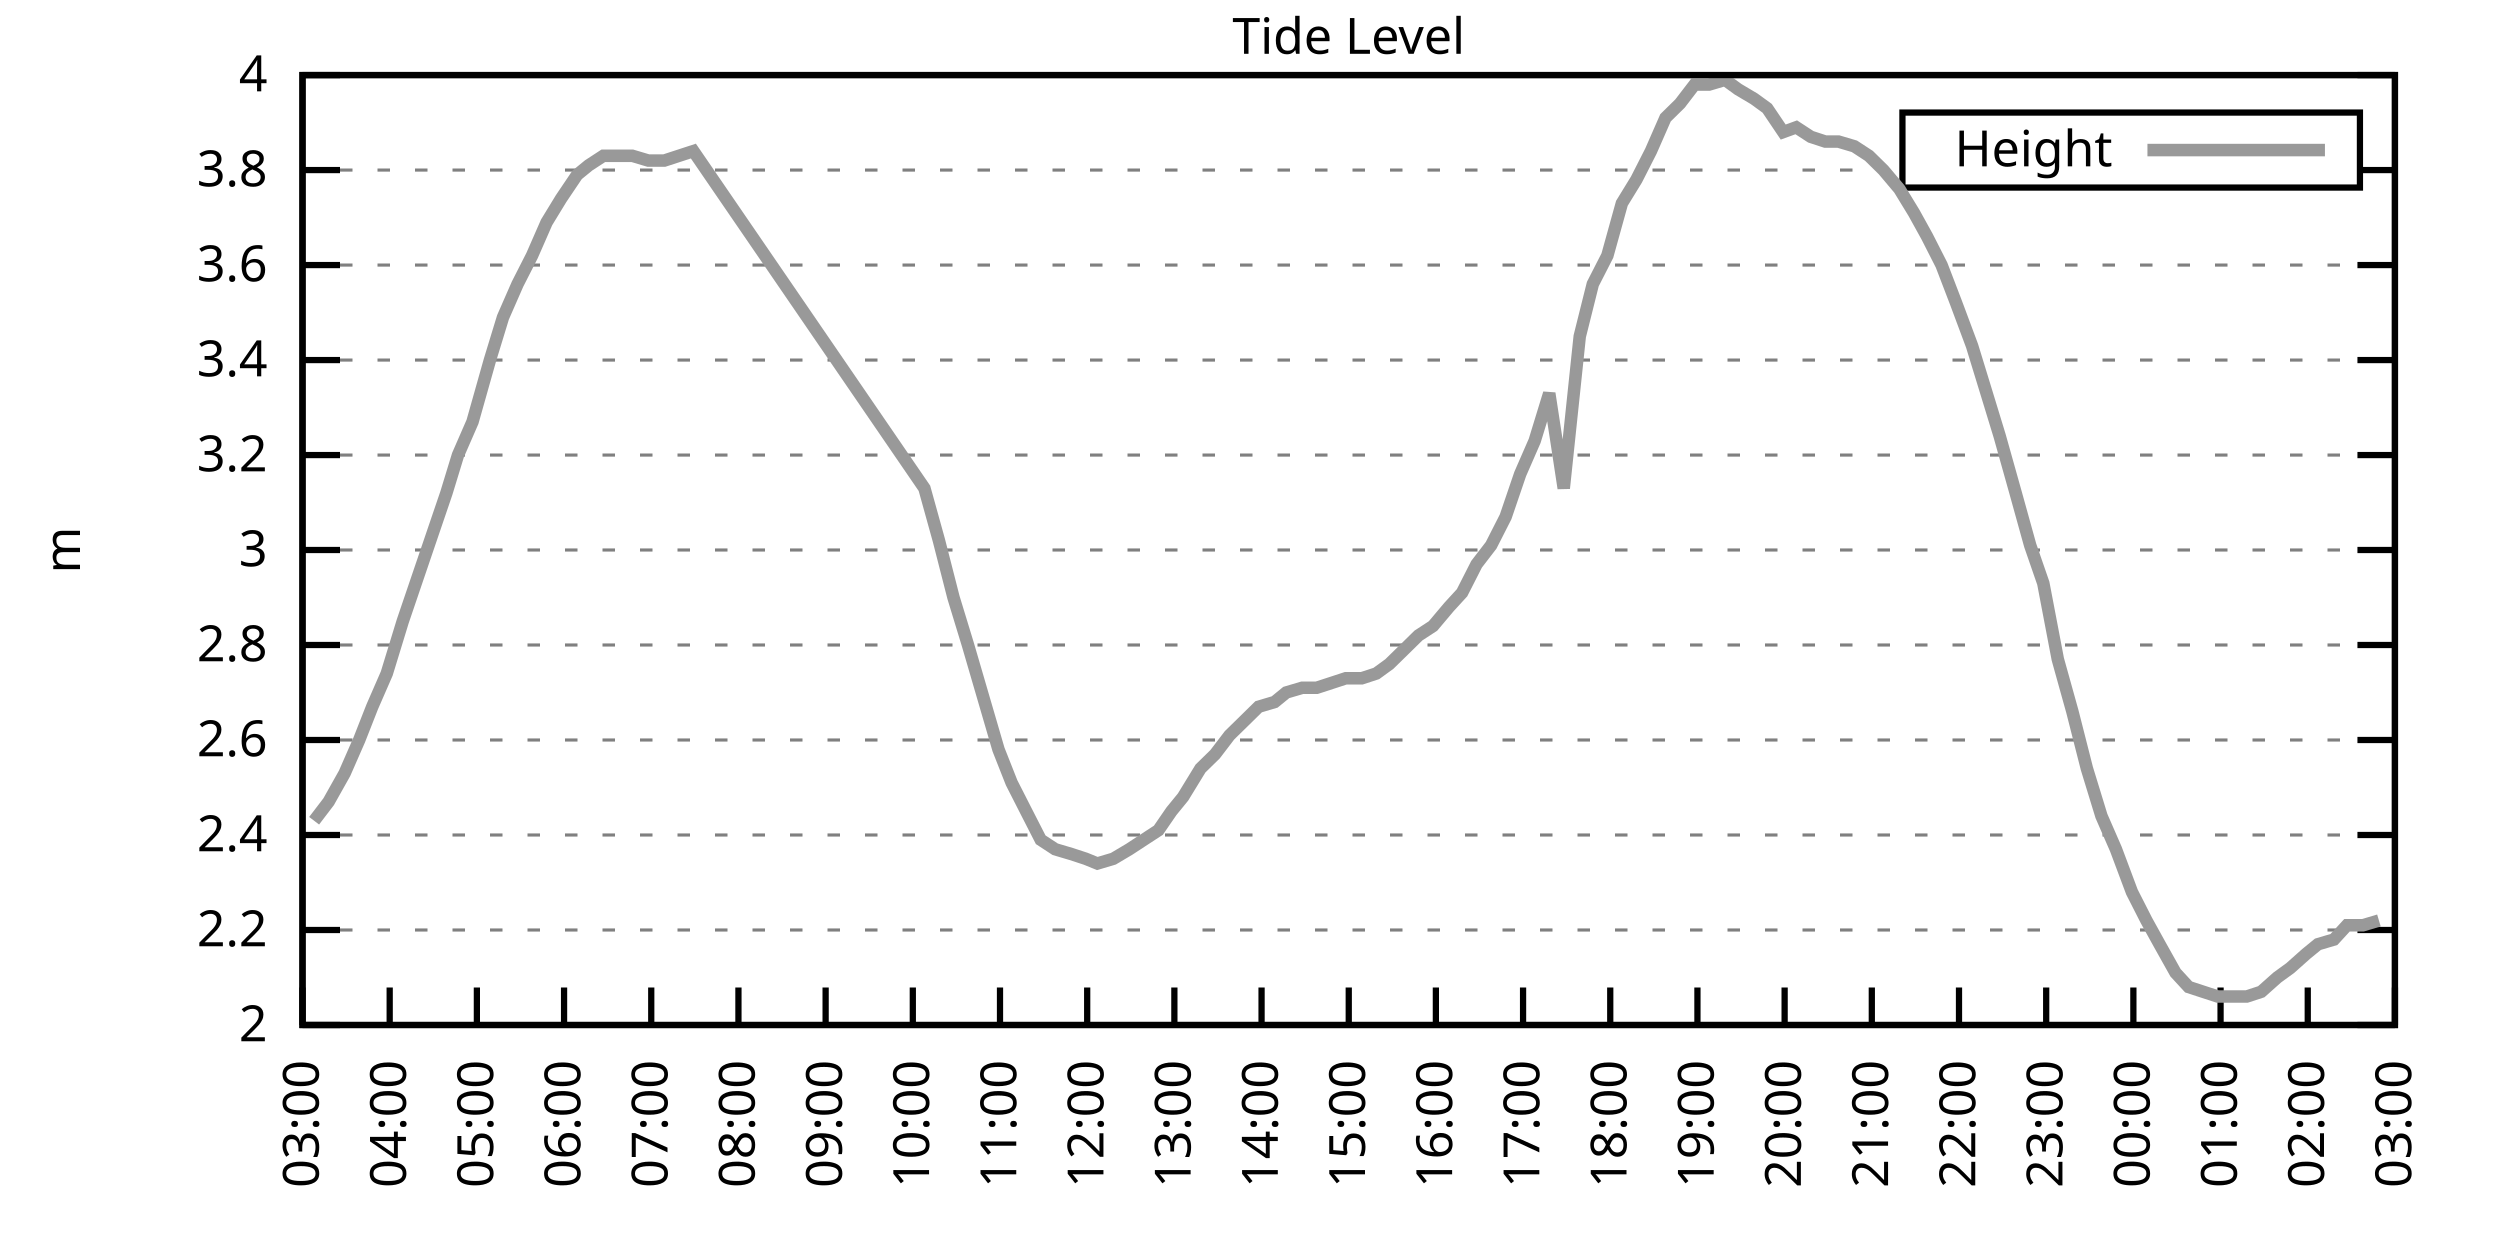
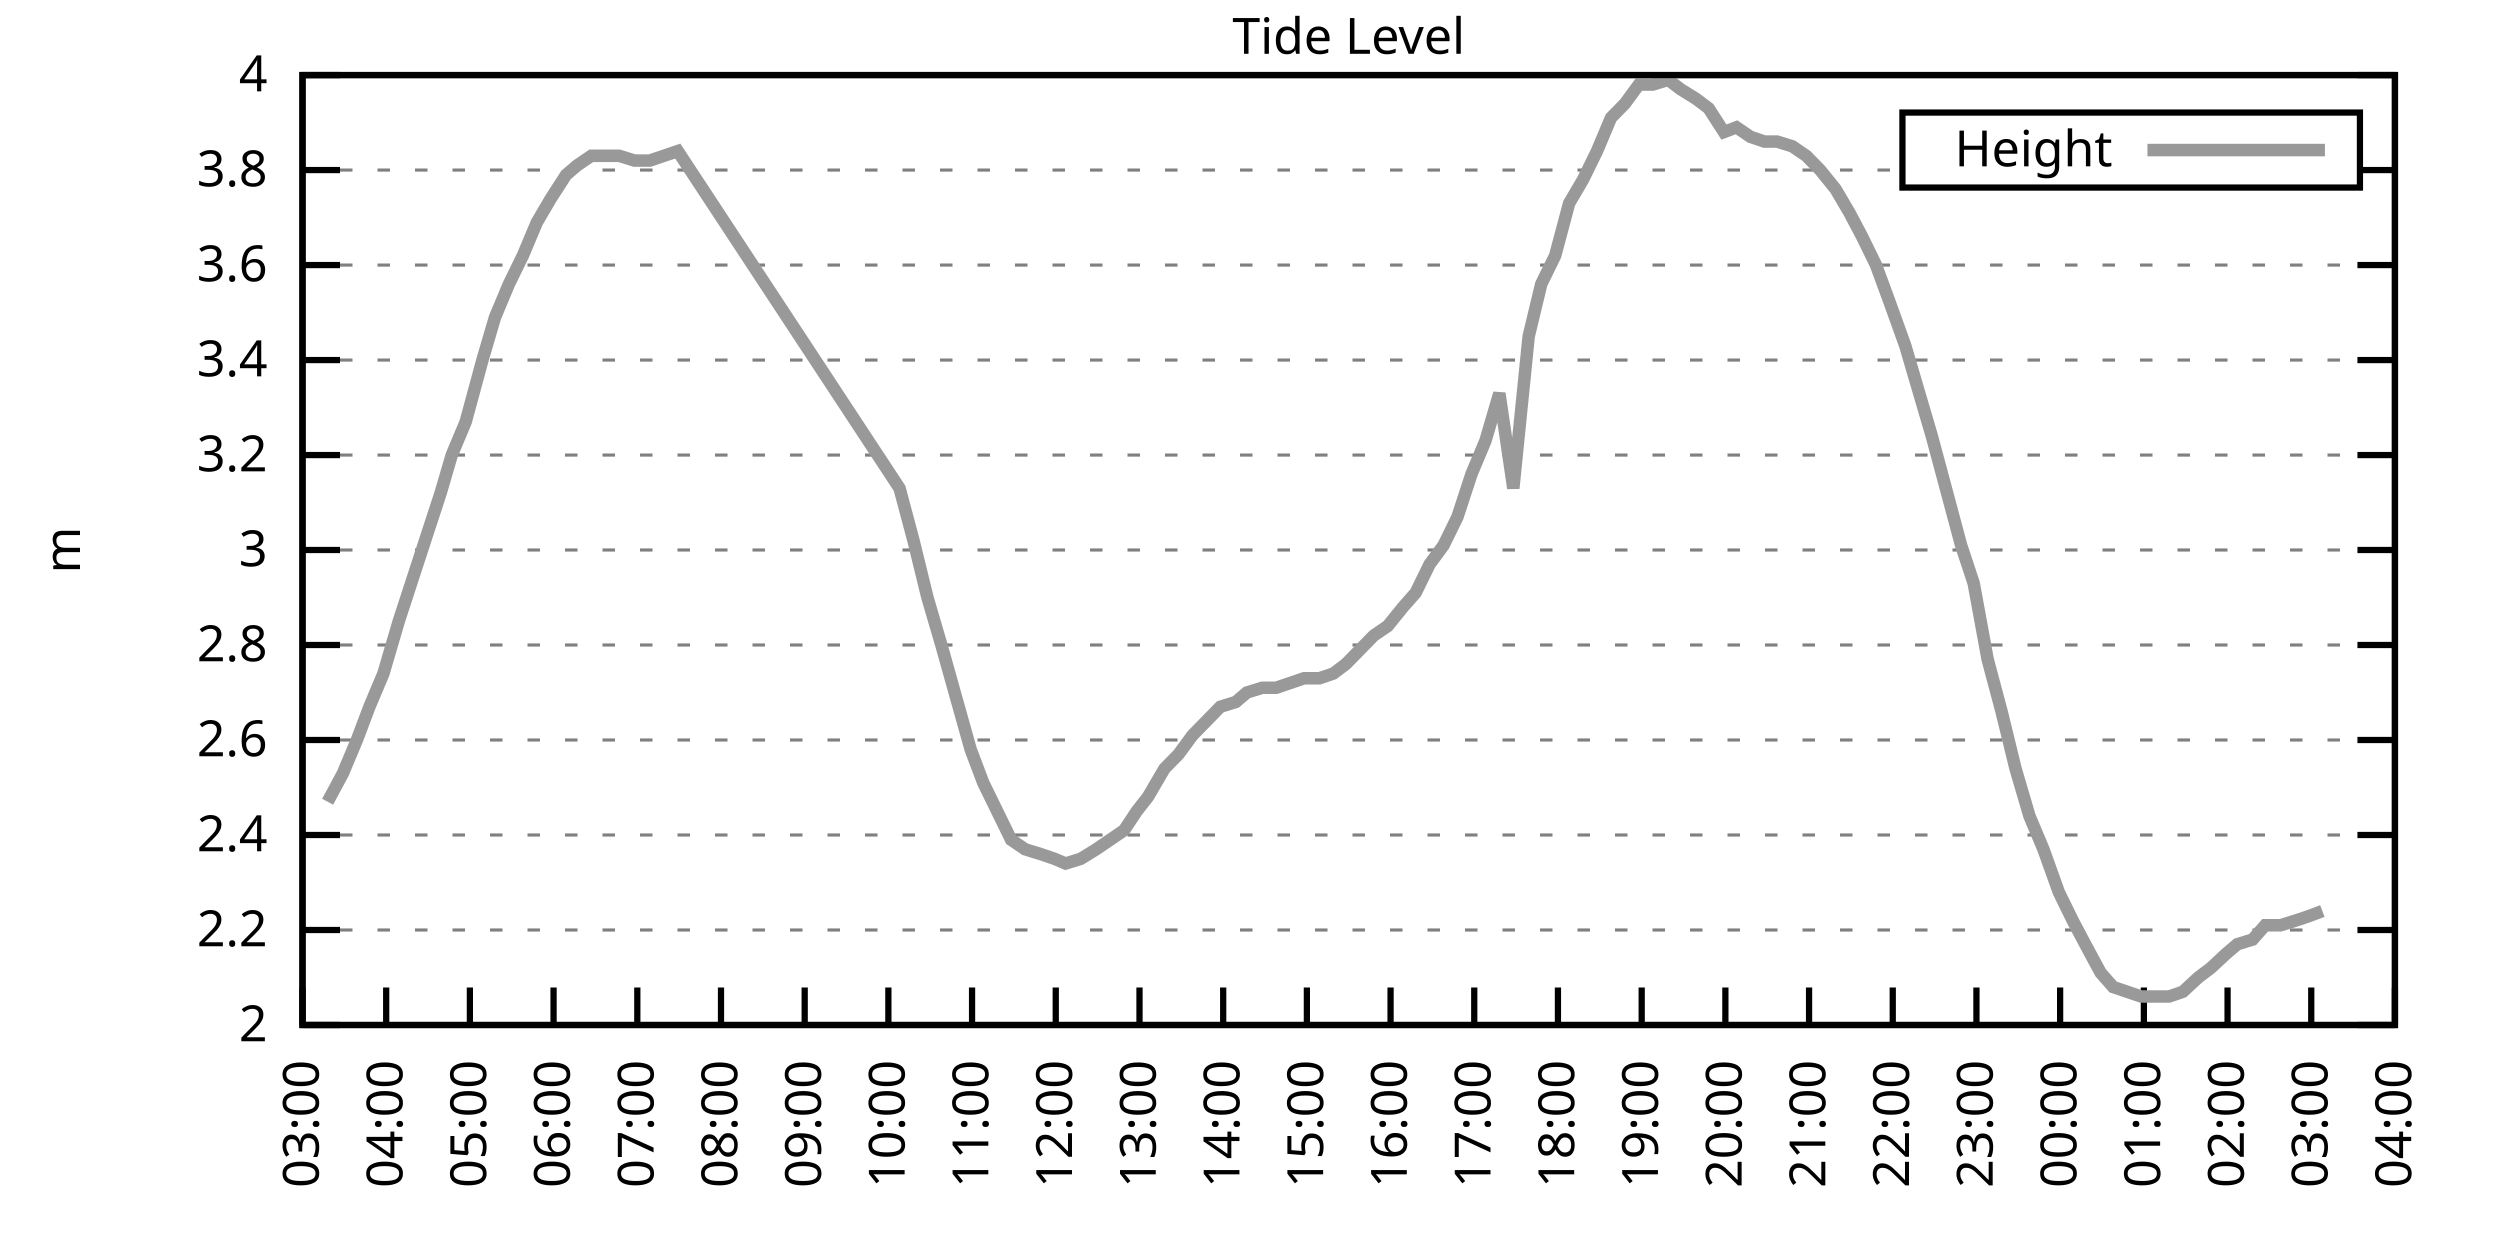
<svg xmlns="http://www.w3.org/2000/svg" xmlns:xlink="http://www.w3.org/1999/xlink" width="400" height="200" viewBox="0 0 400 200">
  <g id="gnuplot_canvas">
    <rect x="0" y="0" width="400" height="200" fill="none" />
    <defs>
      <circle id="gpDot" r="0.5" stroke-width="0.5" stroke="currentColor" />
      <path id="gpPt0" stroke-width="0.333" stroke="currentColor" d="M-1,0 h2 M0,-1 v2" />
      <path id="gpPt1" stroke-width="0.333" stroke="currentColor" d="M-1,-1 L1,1 M1,-1 L-1,1" />
      <path id="gpPt2" stroke-width="0.333" stroke="currentColor" d="M-1,0 L1,0 M0,-1 L0,1 M-1,-1 L1,1 M-1,1 L1,-1" />
      <rect id="gpPt3" stroke-width="0.333" stroke="currentColor" x="-1" y="-1" width="2" height="2" />
      <rect id="gpPt4" stroke-width="0.333" stroke="currentColor" fill="currentColor" x="-1" y="-1" width="2" height="2" />
      <circle id="gpPt5" stroke-width="0.333" stroke="currentColor" cx="0" cy="0" r="1" />
      <use xlink:href="#gpPt5" id="gpPt6" fill="currentColor" stroke="none" />
      <path id="gpPt7" stroke-width="0.333" stroke="currentColor" d="M0,-1.33 L-1.33,0.67 L1.33,0.67 z" />
      <use xlink:href="#gpPt7" id="gpPt8" fill="currentColor" stroke="none" />
      <use xlink:href="#gpPt7" id="gpPt9" stroke="currentColor" transform="rotate(180)" />
      <use xlink:href="#gpPt9" id="gpPt10" fill="currentColor" stroke="none" />
      <use xlink:href="#gpPt3" id="gpPt11" stroke="currentColor" transform="rotate(45)" />
      <use xlink:href="#gpPt11" id="gpPt12" fill="currentColor" stroke="none" />
      <path id="gpPt13" stroke-width="0.333" stroke="currentColor" d="M0,1.330 L1.265,0.411 L0.782,-1.067 L-0.782,-1.076 L-1.265,0.411 z" />
      <use xlink:href="#gpPt13" id="gpPt14" fill="currentColor" stroke="none" />
      <filter id="textbox" filterUnits="objectBoundingBox" x="0" y="0" height="1" width="1">
        <feFlood flood-color="white" flood-opacity="1" result="bgnd" />
        <feComposite in="SourceGraphic" in2="bgnd" operator="atop" />
      </filter>
      <filter id="greybox" filterUnits="objectBoundingBox" x="0" y="0" height="1" width="1">
        <feFlood flood-color="lightgrey" flood-opacity="1" result="grey" />
        <feComposite in="SourceGraphic" in2="grey" operator="atop" />
      </filter>
    </defs>
    <g fill="none" color="white" stroke="currentColor" stroke-width="1.00" stroke-linecap="butt" stroke-linejoin="miter">
</g>
    <g fill="none" color="black" stroke="currentColor" stroke-width="1.00" stroke-linecap="butt" stroke-linejoin="miter">
      <g stroke="none" shape-rendering="crispEdges">
        <polygon fill="rgb(255, 255, 255)" points="48.40,164.00 383.18,164.00 383.18,12.02 48.40,12.02 " />
      </g>
    </g>
    <g fill="none" color="black" stroke="currentColor" stroke-width="1.00" stroke-linecap="butt" stroke-linejoin="miter">
</g>
    <g fill="none" color="black" stroke="black" stroke-width="0.50" stroke-linecap="butt" stroke-linejoin="miter">
</g>
    <g fill="none" color="gray" stroke="currentColor" stroke-width="0.50" stroke-linecap="butt" stroke-linejoin="miter">
      <path stroke="gray" stroke-dasharray="2,4" class="gridline" d="M48.40,164.00 L383.19,164.00  " />
    </g>
    <g fill="none" color="gray" stroke="gray" stroke-width="1.00" stroke-linecap="butt" stroke-linejoin="miter">
</g>
    <g fill="none" color="black" stroke="currentColor" stroke-width="1.00" stroke-linecap="butt" stroke-linejoin="miter">
      <path stroke="black" d="M48.40,164.00 L54.40,164.00 M383.19,164.00 L377.19,164.00  " />
      <g transform="translate(42.80,166.60)" stroke="none" fill="black" font-family="Sans" font-size="8.00" text-anchor="end">
        <text>
          <tspan font-family="Sans"> 2</tspan>
        </text>
      </g>
    </g>
    <g fill="none" color="black" stroke="currentColor" stroke-width="1.00" stroke-linecap="butt" stroke-linejoin="miter">
</g>
    <g fill="none" color="black" stroke="black" stroke-width="0.50" stroke-linecap="butt" stroke-linejoin="miter">
</g>
    <g fill="none" color="gray" stroke="currentColor" stroke-width="0.50" stroke-linecap="butt" stroke-linejoin="miter">
      <path stroke="gray" stroke-dasharray="2,4" class="gridline" d="M48.40,148.80 L383.19,148.80  " />
    </g>
    <g fill="none" color="gray" stroke="gray" stroke-width="1.00" stroke-linecap="butt" stroke-linejoin="miter">
</g>
    <g fill="none" color="black" stroke="currentColor" stroke-width="1.00" stroke-linecap="butt" stroke-linejoin="miter">
      <path stroke="black" d="M48.40,148.80 L54.40,148.80 M383.19,148.80 L377.19,148.80  " />
      <g transform="translate(42.80,151.40)" stroke="none" fill="black" font-family="Sans" font-size="8.00" text-anchor="end">
        <text>
          <tspan font-family="Sans"> 2.2</tspan>
        </text>
      </g>
    </g>
    <g fill="none" color="black" stroke="currentColor" stroke-width="1.00" stroke-linecap="butt" stroke-linejoin="miter">
</g>
    <g fill="none" color="black" stroke="black" stroke-width="0.50" stroke-linecap="butt" stroke-linejoin="miter">
</g>
    <g fill="none" color="gray" stroke="currentColor" stroke-width="0.50" stroke-linecap="butt" stroke-linejoin="miter">
      <path stroke="gray" stroke-dasharray="2,4" class="gridline" d="M48.40,133.60 L383.19,133.60  " />
    </g>
    <g fill="none" color="gray" stroke="gray" stroke-width="1.00" stroke-linecap="butt" stroke-linejoin="miter">
</g>
    <g fill="none" color="black" stroke="currentColor" stroke-width="1.00" stroke-linecap="butt" stroke-linejoin="miter">
      <path stroke="black" d="M48.40,133.60 L54.40,133.60 M383.19,133.60 L377.19,133.60  " />
      <g transform="translate(42.80,136.20)" stroke="none" fill="black" font-family="Sans" font-size="8.00" text-anchor="end">
        <text>
          <tspan font-family="Sans"> 2.4</tspan>
        </text>
      </g>
    </g>
    <g fill="none" color="black" stroke="currentColor" stroke-width="1.00" stroke-linecap="butt" stroke-linejoin="miter">
</g>
    <g fill="none" color="black" stroke="black" stroke-width="0.50" stroke-linecap="butt" stroke-linejoin="miter">
</g>
    <g fill="none" color="gray" stroke="currentColor" stroke-width="0.50" stroke-linecap="butt" stroke-linejoin="miter">
      <path stroke="gray" stroke-dasharray="2,4" class="gridline" d="M48.40,118.40 L383.19,118.40  " />
    </g>
    <g fill="none" color="gray" stroke="gray" stroke-width="1.00" stroke-linecap="butt" stroke-linejoin="miter">
</g>
    <g fill="none" color="black" stroke="currentColor" stroke-width="1.00" stroke-linecap="butt" stroke-linejoin="miter">
      <path stroke="black" d="M48.40,118.40 L54.40,118.40 M383.19,118.40 L377.19,118.40  " />
      <g transform="translate(42.80,121.00)" stroke="none" fill="black" font-family="Sans" font-size="8.00" text-anchor="end">
        <text>
          <tspan font-family="Sans"> 2.6</tspan>
        </text>
      </g>
    </g>
    <g fill="none" color="black" stroke="currentColor" stroke-width="1.00" stroke-linecap="butt" stroke-linejoin="miter">
</g>
    <g fill="none" color="black" stroke="black" stroke-width="0.50" stroke-linecap="butt" stroke-linejoin="miter">
</g>
    <g fill="none" color="gray" stroke="currentColor" stroke-width="0.50" stroke-linecap="butt" stroke-linejoin="miter">
      <path stroke="gray" stroke-dasharray="2,4" class="gridline" d="M48.40,103.20 L383.19,103.20  " />
    </g>
    <g fill="none" color="gray" stroke="gray" stroke-width="1.00" stroke-linecap="butt" stroke-linejoin="miter">
</g>
    <g fill="none" color="black" stroke="currentColor" stroke-width="1.00" stroke-linecap="butt" stroke-linejoin="miter">
      <path stroke="black" d="M48.40,103.20 L54.40,103.20 M383.19,103.20 L377.19,103.20  " />
      <g transform="translate(42.80,105.80)" stroke="none" fill="black" font-family="Sans" font-size="8.00" text-anchor="end">
        <text>
          <tspan font-family="Sans"> 2.8</tspan>
        </text>
      </g>
    </g>
    <g fill="none" color="black" stroke="currentColor" stroke-width="1.00" stroke-linecap="butt" stroke-linejoin="miter">
</g>
    <g fill="none" color="black" stroke="black" stroke-width="0.50" stroke-linecap="butt" stroke-linejoin="miter">
</g>
    <g fill="none" color="gray" stroke="currentColor" stroke-width="0.50" stroke-linecap="butt" stroke-linejoin="miter">
      <path stroke="gray" stroke-dasharray="2,4" class="gridline" d="M48.40,88.00 L383.19,88.00  " />
    </g>
    <g fill="none" color="gray" stroke="gray" stroke-width="1.00" stroke-linecap="butt" stroke-linejoin="miter">
</g>
    <g fill="none" color="black" stroke="currentColor" stroke-width="1.00" stroke-linecap="butt" stroke-linejoin="miter">
      <path stroke="black" d="M48.40,88.00 L54.40,88.00 M383.19,88.00 L377.19,88.00  " />
      <g transform="translate(42.80,90.60)" stroke="none" fill="black" font-family="Sans" font-size="8.00" text-anchor="end">
        <text>
          <tspan font-family="Sans"> 3</tspan>
        </text>
      </g>
    </g>
    <g fill="none" color="black" stroke="currentColor" stroke-width="1.00" stroke-linecap="butt" stroke-linejoin="miter">
</g>
    <g fill="none" color="black" stroke="black" stroke-width="0.50" stroke-linecap="butt" stroke-linejoin="miter">
</g>
    <g fill="none" color="gray" stroke="currentColor" stroke-width="0.50" stroke-linecap="butt" stroke-linejoin="miter">
      <path stroke="gray" stroke-dasharray="2,4" class="gridline" d="M48.40,72.81 L383.19,72.81  " />
    </g>
    <g fill="none" color="gray" stroke="gray" stroke-width="1.00" stroke-linecap="butt" stroke-linejoin="miter">
</g>
    <g fill="none" color="black" stroke="currentColor" stroke-width="1.00" stroke-linecap="butt" stroke-linejoin="miter">
      <path stroke="black" d="M48.40,72.81 L54.40,72.81 M383.19,72.81 L377.19,72.81  " />
      <g transform="translate(42.80,75.41)" stroke="none" fill="black" font-family="Sans" font-size="8.00" text-anchor="end">
        <text>
          <tspan font-family="Sans"> 3.2</tspan>
        </text>
      </g>
    </g>
    <g fill="none" color="black" stroke="currentColor" stroke-width="1.00" stroke-linecap="butt" stroke-linejoin="miter">
</g>
    <g fill="none" color="black" stroke="black" stroke-width="0.50" stroke-linecap="butt" stroke-linejoin="miter">
</g>
    <g fill="none" color="gray" stroke="currentColor" stroke-width="0.50" stroke-linecap="butt" stroke-linejoin="miter">
      <path stroke="gray" stroke-dasharray="2,4" class="gridline" d="M48.40,57.61 L383.19,57.61  " />
    </g>
    <g fill="none" color="gray" stroke="gray" stroke-width="1.00" stroke-linecap="butt" stroke-linejoin="miter">
</g>
    <g fill="none" color="black" stroke="currentColor" stroke-width="1.00" stroke-linecap="butt" stroke-linejoin="miter">
      <path stroke="black" d="M48.40,57.61 L54.40,57.61 M383.19,57.61 L377.19,57.61  " />
      <g transform="translate(42.80,60.21)" stroke="none" fill="black" font-family="Sans" font-size="8.00" text-anchor="end">
        <text>
          <tspan font-family="Sans"> 3.4</tspan>
        </text>
      </g>
    </g>
    <g fill="none" color="black" stroke="currentColor" stroke-width="1.00" stroke-linecap="butt" stroke-linejoin="miter">
</g>
    <g fill="none" color="black" stroke="black" stroke-width="0.50" stroke-linecap="butt" stroke-linejoin="miter">
</g>
    <g fill="none" color="gray" stroke="currentColor" stroke-width="0.50" stroke-linecap="butt" stroke-linejoin="miter">
      <path stroke="gray" stroke-dasharray="2,4" class="gridline" d="M48.40,42.41 L383.19,42.41  " />
    </g>
    <g fill="none" color="gray" stroke="gray" stroke-width="1.00" stroke-linecap="butt" stroke-linejoin="miter">
</g>
    <g fill="none" color="black" stroke="currentColor" stroke-width="1.00" stroke-linecap="butt" stroke-linejoin="miter">
      <path stroke="black" d="M48.40,42.41 L54.40,42.41 M383.19,42.41 L377.19,42.41  " />
      <g transform="translate(42.80,45.01)" stroke="none" fill="black" font-family="Sans" font-size="8.00" text-anchor="end">
        <text>
          <tspan font-family="Sans"> 3.6</tspan>
        </text>
      </g>
    </g>
    <g fill="none" color="black" stroke="currentColor" stroke-width="1.00" stroke-linecap="butt" stroke-linejoin="miter">
</g>
    <g fill="none" color="black" stroke="black" stroke-width="0.50" stroke-linecap="butt" stroke-linejoin="miter">
</g>
    <g fill="none" color="gray" stroke="currentColor" stroke-width="0.50" stroke-linecap="butt" stroke-linejoin="miter">
      <path stroke="gray" stroke-dasharray="2,4" class="gridline" d="M48.40,27.21 L304.39,27.21 M377.59,27.21 L383.19,27.21  " />
    </g>
    <g fill="none" color="gray" stroke="gray" stroke-width="1.00" stroke-linecap="butt" stroke-linejoin="miter">
</g>
    <g fill="none" color="black" stroke="currentColor" stroke-width="1.00" stroke-linecap="butt" stroke-linejoin="miter">
      <path stroke="black" d="M48.40,27.21 L54.40,27.21 M383.19,27.21 L377.19,27.21  " />
      <g transform="translate(42.80,29.81)" stroke="none" fill="black" font-family="Sans" font-size="8.00" text-anchor="end">
        <text>
          <tspan font-family="Sans"> 3.8</tspan>
        </text>
      </g>
    </g>
    <g fill="none" color="black" stroke="currentColor" stroke-width="1.00" stroke-linecap="butt" stroke-linejoin="miter">
</g>
    <g fill="none" color="black" stroke="black" stroke-width="0.50" stroke-linecap="butt" stroke-linejoin="miter">
</g>
    <g fill="none" color="gray" stroke="currentColor" stroke-width="0.50" stroke-linecap="butt" stroke-linejoin="miter">
      <path stroke="gray" stroke-dasharray="2,4" class="gridline" d="M48.40,12.01 L383.19,12.01  " />
    </g>
    <g fill="none" color="gray" stroke="gray" stroke-width="1.00" stroke-linecap="butt" stroke-linejoin="miter">
</g>
    <g fill="none" color="black" stroke="currentColor" stroke-width="1.00" stroke-linecap="butt" stroke-linejoin="miter">
      <path stroke="black" d="M48.40,12.01 L54.40,12.01 M383.19,12.01 L377.19,12.01  " />
      <g transform="translate(42.80,14.61)" stroke="none" fill="black" font-family="Sans" font-size="8.00" text-anchor="end">
        <text>
          <tspan font-family="Sans"> 4</tspan>
        </text>
      </g>
    </g>
    <g fill="none" color="black" stroke="currentColor" stroke-width="1.00" stroke-linecap="butt" stroke-linejoin="miter">
      <path stroke="black" d="M48.40,164.00 L48.40,158.00  " />
      <g transform="translate(51.00,169.60) rotate(270.00)" stroke="none" fill="black" font-family="Sans" font-size="8.00" text-anchor="end">
        <text>
          <tspan font-family="Sans">03:00</tspan>
        </text>
      </g>
    </g>
    <g fill="none" color="black" stroke="currentColor" stroke-width="1.00" stroke-linecap="butt" stroke-linejoin="miter">
-       <path stroke="black" d="M62.35,164.00 L62.35,158.00  " />
-       <g transform="translate(64.95,169.60) rotate(270.00)" stroke="none" fill="black" font-family="Sans" font-size="8.00" text-anchor="end">
+       <path stroke="black" d="M61.79,164.00 L61.79,158.00  " />
+       <g transform="translate(64.39,169.60) rotate(270.00)" stroke="none" fill="black" font-family="Sans" font-size="8.00" text-anchor="end">
        <text>
          <tspan font-family="Sans">04:00</tspan>
        </text>
      </g>
    </g>
    <g fill="none" color="black" stroke="currentColor" stroke-width="1.00" stroke-linecap="butt" stroke-linejoin="miter">
-       <path stroke="black" d="M76.30,164.00 L76.30,158.00  " />
-       <g transform="translate(78.90,169.60) rotate(270.00)" stroke="none" fill="black" font-family="Sans" font-size="8.00" text-anchor="end">
+       <path stroke="black" d="M75.18,164.00 L75.18,158.00  " />
+       <g transform="translate(77.78,169.60) rotate(270.00)" stroke="none" fill="black" font-family="Sans" font-size="8.00" text-anchor="end">
        <text>
          <tspan font-family="Sans">05:00</tspan>
        </text>
      </g>
    </g>
    <g fill="none" color="black" stroke="currentColor" stroke-width="1.00" stroke-linecap="butt" stroke-linejoin="miter">
-       <path stroke="black" d="M90.25,164.00 L90.25,158.00  " />
-       <g transform="translate(92.85,169.60) rotate(270.00)" stroke="none" fill="black" font-family="Sans" font-size="8.00" text-anchor="end">
+       <path stroke="black" d="M88.57,164.00 L88.57,158.00  " />
+       <g transform="translate(91.17,169.60) rotate(270.00)" stroke="none" fill="black" font-family="Sans" font-size="8.00" text-anchor="end">
        <text>
          <tspan font-family="Sans">06:00</tspan>
        </text>
      </g>
    </g>
    <g fill="none" color="black" stroke="currentColor" stroke-width="1.00" stroke-linecap="butt" stroke-linejoin="miter">
-       <path stroke="black" d="M104.20,164.00 L104.20,158.00  " />
-       <g transform="translate(106.80,169.60) rotate(270.00)" stroke="none" fill="black" font-family="Sans" font-size="8.00" text-anchor="end">
+       <path stroke="black" d="M101.97,164.00 L101.97,158.00  " />
+       <g transform="translate(104.57,169.60) rotate(270.00)" stroke="none" fill="black" font-family="Sans" font-size="8.00" text-anchor="end">
        <text>
          <tspan font-family="Sans">07:00</tspan>
        </text>
      </g>
    </g>
    <g fill="none" color="black" stroke="currentColor" stroke-width="1.00" stroke-linecap="butt" stroke-linejoin="miter">
-       <path stroke="black" d="M118.15,164.00 L118.15,158.00  " />
-       <g transform="translate(120.75,169.60) rotate(270.00)" stroke="none" fill="black" font-family="Sans" font-size="8.00" text-anchor="end">
+       <path stroke="black" d="M115.36,164.00 L115.36,158.00  " />
+       <g transform="translate(117.96,169.60) rotate(270.00)" stroke="none" fill="black" font-family="Sans" font-size="8.00" text-anchor="end">
        <text>
          <tspan font-family="Sans">08:00</tspan>
        </text>
      </g>
    </g>
    <g fill="none" color="black" stroke="currentColor" stroke-width="1.00" stroke-linecap="butt" stroke-linejoin="miter">
-       <path stroke="black" d="M132.10,164.00 L132.10,158.00  " />
-       <g transform="translate(134.70,169.60) rotate(270.00)" stroke="none" fill="black" font-family="Sans" font-size="8.00" text-anchor="end">
+       <path stroke="black" d="M128.75,164.00 L128.75,158.00  " />
+       <g transform="translate(131.35,169.60) rotate(270.00)" stroke="none" fill="black" font-family="Sans" font-size="8.00" text-anchor="end">
        <text>
          <tspan font-family="Sans">09:00</tspan>
        </text>
      </g>
    </g>
    <g fill="none" color="black" stroke="currentColor" stroke-width="1.00" stroke-linecap="butt" stroke-linejoin="miter">
-       <path stroke="black" d="M146.05,164.00 L146.05,158.00  " />
-       <g transform="translate(148.65,169.60) rotate(270.00)" stroke="none" fill="black" font-family="Sans" font-size="8.00" text-anchor="end">
+       <path stroke="black" d="M142.14,164.00 L142.14,158.00  " />
+       <g transform="translate(144.74,169.60) rotate(270.00)" stroke="none" fill="black" font-family="Sans" font-size="8.00" text-anchor="end">
        <text>
          <tspan font-family="Sans">10:00</tspan>
        </text>
      </g>
    </g>
    <g fill="none" color="black" stroke="currentColor" stroke-width="1.00" stroke-linecap="butt" stroke-linejoin="miter">
-       <path stroke="black" d="M160.00,164.00 L160.00,158.00  " />
-       <g transform="translate(162.60,169.60) rotate(270.00)" stroke="none" fill="black" font-family="Sans" font-size="8.00" text-anchor="end">
+       <path stroke="black" d="M155.53,164.00 L155.53,158.00  " />
+       <g transform="translate(158.13,169.60) rotate(270.00)" stroke="none" fill="black" font-family="Sans" font-size="8.00" text-anchor="end">
        <text>
          <tspan font-family="Sans">11:00</tspan>
        </text>
      </g>
    </g>
    <g fill="none" color="black" stroke="currentColor" stroke-width="1.00" stroke-linecap="butt" stroke-linejoin="miter">
-       <path stroke="black" d="M173.95,164.00 L173.95,158.00  " />
-       <g transform="translate(176.55,169.60) rotate(270.00)" stroke="none" fill="black" font-family="Sans" font-size="8.00" text-anchor="end">
+       <path stroke="black" d="M168.92,164.00 L168.92,158.00  " />
+       <g transform="translate(171.52,169.60) rotate(270.00)" stroke="none" fill="black" font-family="Sans" font-size="8.00" text-anchor="end">
        <text>
          <tspan font-family="Sans">12:00</tspan>
        </text>
      </g>
    </g>
    <g fill="none" color="black" stroke="currentColor" stroke-width="1.00" stroke-linecap="butt" stroke-linejoin="miter">
-       <path stroke="black" d="M187.90,164.00 L187.90,158.00  " />
-       <g transform="translate(190.50,169.60) rotate(270.00)" stroke="none" fill="black" font-family="Sans" font-size="8.00" text-anchor="end">
+       <path stroke="black" d="M182.32,164.00 L182.32,158.00  " />
+       <g transform="translate(184.92,169.60) rotate(270.00)" stroke="none" fill="black" font-family="Sans" font-size="8.00" text-anchor="end">
        <text>
          <tspan font-family="Sans">13:00</tspan>
        </text>
      </g>
    </g>
    <g fill="none" color="black" stroke="currentColor" stroke-width="1.00" stroke-linecap="butt" stroke-linejoin="miter">
-       <path stroke="black" d="M201.85,164.00 L201.85,158.00  " />
-       <g transform="translate(204.45,169.60) rotate(270.00)" stroke="none" fill="black" font-family="Sans" font-size="8.00" text-anchor="end">
+       <path stroke="black" d="M195.71,164.00 L195.71,158.00  " />
+       <g transform="translate(198.31,169.60) rotate(270.00)" stroke="none" fill="black" font-family="Sans" font-size="8.00" text-anchor="end">
        <text>
          <tspan font-family="Sans">14:00</tspan>
        </text>
      </g>
    </g>
    <g fill="none" color="black" stroke="currentColor" stroke-width="1.00" stroke-linecap="butt" stroke-linejoin="miter">
-       <path stroke="black" d="M215.80,164.00 L215.80,158.00  " />
-       <g transform="translate(218.40,169.60) rotate(270.00)" stroke="none" fill="black" font-family="Sans" font-size="8.00" text-anchor="end">
+       <path stroke="black" d="M209.10,164.00 L209.10,158.00  " />
+       <g transform="translate(211.70,169.60) rotate(270.00)" stroke="none" fill="black" font-family="Sans" font-size="8.00" text-anchor="end">
        <text>
          <tspan font-family="Sans">15:00</tspan>
        </text>
      </g>
    </g>
    <g fill="none" color="black" stroke="currentColor" stroke-width="1.00" stroke-linecap="butt" stroke-linejoin="miter">
-       <path stroke="black" d="M229.74,164.00 L229.74,158.00  " />
-       <g transform="translate(232.34,169.60) rotate(270.00)" stroke="none" fill="black" font-family="Sans" font-size="8.00" text-anchor="end">
+       <path stroke="black" d="M222.49,164.00 L222.49,158.00  " />
+       <g transform="translate(225.09,169.60) rotate(270.00)" stroke="none" fill="black" font-family="Sans" font-size="8.00" text-anchor="end">
        <text>
          <tspan font-family="Sans">16:00</tspan>
        </text>
      </g>
    </g>
    <g fill="none" color="black" stroke="currentColor" stroke-width="1.00" stroke-linecap="butt" stroke-linejoin="miter">
-       <path stroke="black" d="M243.69,164.00 L243.69,158.00  " />
-       <g transform="translate(246.29,169.60) rotate(270.00)" stroke="none" fill="black" font-family="Sans" font-size="8.00" text-anchor="end">
+       <path stroke="black" d="M235.88,164.00 L235.88,158.00  " />
+       <g transform="translate(238.48,169.60) rotate(270.00)" stroke="none" fill="black" font-family="Sans" font-size="8.00" text-anchor="end">
        <text>
          <tspan font-family="Sans">17:00</tspan>
        </text>
      </g>
    </g>
    <g fill="none" color="black" stroke="currentColor" stroke-width="1.00" stroke-linecap="butt" stroke-linejoin="miter">
-       <path stroke="black" d="M257.64,164.00 L257.64,158.00  " />
-       <g transform="translate(260.24,169.60) rotate(270.00)" stroke="none" fill="black" font-family="Sans" font-size="8.00" text-anchor="end">
+       <path stroke="black" d="M249.27,164.00 L249.27,158.00  " />
+       <g transform="translate(251.87,169.60) rotate(270.00)" stroke="none" fill="black" font-family="Sans" font-size="8.00" text-anchor="end">
        <text>
          <tspan font-family="Sans">18:00</tspan>
        </text>
      </g>
    </g>
    <g fill="none" color="black" stroke="currentColor" stroke-width="1.00" stroke-linecap="butt" stroke-linejoin="miter">
-       <path stroke="black" d="M271.59,164.00 L271.59,158.00  " />
-       <g transform="translate(274.19,169.60) rotate(270.00)" stroke="none" fill="black" font-family="Sans" font-size="8.00" text-anchor="end">
+       <path stroke="black" d="M262.67,164.00 L262.67,158.00  " />
+       <g transform="translate(265.27,169.60) rotate(270.00)" stroke="none" fill="black" font-family="Sans" font-size="8.00" text-anchor="end">
        <text>
          <tspan font-family="Sans">19:00</tspan>
        </text>
      </g>
    </g>
    <g fill="none" color="black" stroke="currentColor" stroke-width="1.00" stroke-linecap="butt" stroke-linejoin="miter">
-       <path stroke="black" d="M285.54,164.00 L285.54,158.00  " />
-       <g transform="translate(288.14,169.60) rotate(270.00)" stroke="none" fill="black" font-family="Sans" font-size="8.00" text-anchor="end">
+       <path stroke="black" d="M276.06,164.00 L276.06,158.00  " />
+       <g transform="translate(278.66,169.60) rotate(270.00)" stroke="none" fill="black" font-family="Sans" font-size="8.00" text-anchor="end">
        <text>
          <tspan font-family="Sans">20:00</tspan>
        </text>
      </g>
    </g>
    <g fill="none" color="black" stroke="currentColor" stroke-width="1.00" stroke-linecap="butt" stroke-linejoin="miter">
-       <path stroke="black" d="M299.49,164.00 L299.49,158.00  " />
-       <g transform="translate(302.09,169.60) rotate(270.00)" stroke="none" fill="black" font-family="Sans" font-size="8.00" text-anchor="end">
+       <path stroke="black" d="M289.45,164.00 L289.45,158.00  " />
+       <g transform="translate(292.05,169.60) rotate(270.00)" stroke="none" fill="black" font-family="Sans" font-size="8.00" text-anchor="end">
        <text>
          <tspan font-family="Sans">21:00</tspan>
        </text>
      </g>
    </g>
    <g fill="none" color="black" stroke="currentColor" stroke-width="1.00" stroke-linecap="butt" stroke-linejoin="miter">
-       <path stroke="black" d="M313.44,164.00 L313.44,158.00  " />
-       <g transform="translate(316.04,169.60) rotate(270.00)" stroke="none" fill="black" font-family="Sans" font-size="8.00" text-anchor="end">
+       <path stroke="black" d="M302.84,164.00 L302.84,158.00  " />
+       <g transform="translate(305.44,169.60) rotate(270.00)" stroke="none" fill="black" font-family="Sans" font-size="8.00" text-anchor="end">
        <text>
          <tspan font-family="Sans">22:00</tspan>
        </text>
      </g>
    </g>
    <g fill="none" color="black" stroke="currentColor" stroke-width="1.00" stroke-linecap="butt" stroke-linejoin="miter">
-       <path stroke="black" d="M327.39,164.00 L327.39,158.00  " />
-       <g transform="translate(329.99,169.60) rotate(270.00)" stroke="none" fill="black" font-family="Sans" font-size="8.00" text-anchor="end">
+       <path stroke="black" d="M316.23,164.00 L316.23,158.00  " />
+       <g transform="translate(318.83,169.60) rotate(270.00)" stroke="none" fill="black" font-family="Sans" font-size="8.00" text-anchor="end">
        <text>
          <tspan font-family="Sans">23:00</tspan>
        </text>
      </g>
    </g>
    <g fill="none" color="black" stroke="currentColor" stroke-width="1.00" stroke-linecap="butt" stroke-linejoin="miter">
-       <path stroke="black" d="M341.34,164.00 L341.34,158.00  " />
-       <g transform="translate(343.94,169.60) rotate(270.00)" stroke="none" fill="black" font-family="Sans" font-size="8.00" text-anchor="end">
+       <path stroke="black" d="M329.62,164.00 L329.62,158.00  " />
+       <g transform="translate(332.22,169.60) rotate(270.00)" stroke="none" fill="black" font-family="Sans" font-size="8.00" text-anchor="end">
        <text>
          <tspan font-family="Sans">00:00</tspan>
        </text>
      </g>
    </g>
    <g fill="none" color="black" stroke="currentColor" stroke-width="1.00" stroke-linecap="butt" stroke-linejoin="miter">
-       <path stroke="black" d="M355.29,164.00 L355.29,158.00  " />
-       <g transform="translate(357.89,169.60) rotate(270.00)" stroke="none" fill="black" font-family="Sans" font-size="8.00" text-anchor="end">
+       <path stroke="black" d="M343.02,164.00 L343.02,158.00  " />
+       <g transform="translate(345.62,169.60) rotate(270.00)" stroke="none" fill="black" font-family="Sans" font-size="8.00" text-anchor="end">
        <text>
          <tspan font-family="Sans">01:00</tspan>
        </text>
      </g>
    </g>
    <g fill="none" color="black" stroke="currentColor" stroke-width="1.00" stroke-linecap="butt" stroke-linejoin="miter">
-       <path stroke="black" d="M369.24,164.00 L369.24,158.00  " />
-       <g transform="translate(371.84,169.60) rotate(270.00)" stroke="none" fill="black" font-family="Sans" font-size="8.00" text-anchor="end">
+       <path stroke="black" d="M356.41,164.00 L356.41,158.00  " />
+       <g transform="translate(359.01,169.60) rotate(270.00)" stroke="none" fill="black" font-family="Sans" font-size="8.00" text-anchor="end">
        <text>
          <tspan font-family="Sans">02:00</tspan>
+         </text>
+       </g>
+     </g>
+     <g fill="none" color="black" stroke="currentColor" stroke-width="1.00" stroke-linecap="butt" stroke-linejoin="miter">
+       <path stroke="black" d="M369.80,164.00 L369.80,158.00  " />
+       <g transform="translate(372.40,169.60) rotate(270.00)" stroke="none" fill="black" font-family="Sans" font-size="8.00" text-anchor="end">
+         <text>
+           <tspan font-family="Sans">03:00</tspan>
        </text>
      </g>
    </g>
    <g fill="none" color="black" stroke="currentColor" stroke-width="1.00" stroke-linecap="butt" stroke-linejoin="miter">
      <path stroke="black" d="M383.19,164.00 L383.19,158.00  " />
      <g transform="translate(385.79,169.60) rotate(270.00)" stroke="none" fill="black" font-family="Sans" font-size="8.00" text-anchor="end">
        <text>
-           <tspan font-family="Sans">03:00</tspan>
+           <tspan font-family="Sans">04:00</tspan>
        </text>
      </g>
    </g>
    <g fill="none" color="black" stroke="currentColor" stroke-width="1.00" stroke-linecap="butt" stroke-linejoin="miter">
</g>
    <g fill="none" color="black" stroke="currentColor" stroke-width="1.00" stroke-linecap="butt" stroke-linejoin="miter">
      <path stroke="black" d="M48.40,12.01 L48.40,164.00 L383.19,164.00 L383.19,12.01 L48.40,12.01 Z  " />
    </g>
    <g fill="none" color="black" stroke="currentColor" stroke-width="1.00" stroke-linecap="butt" stroke-linejoin="miter">
</g>
    <g fill="none" color="black" stroke="currentColor" stroke-width="1.00" stroke-linecap="butt" stroke-linejoin="miter">
      <path stroke="black" d="M304.39,30.01 L304.39,18.01 L377.59,18.01 L377.59,30.01 L304.39,30.01 Z  " />
    </g>
    <g id="Tide_level_plot_1">
      <g fill="none" color="white" stroke="black" stroke-width="2.00" stroke-linecap="butt" stroke-linejoin="miter">
</g>
      <g fill="none" color="black" stroke="currentColor" stroke-width="2.00" stroke-linecap="butt" stroke-linejoin="miter">
        <g transform="translate(337.99,26.61)" stroke="none" fill="black" font-family="Sans" font-size="8.00" text-anchor="end">
          <text>
            <tspan font-family="Sans">Height</tspan>
          </text>
        </g>
      </g>
      <g fill="none" color="black" stroke="currentColor" stroke-width="2.00" stroke-linecap="butt" stroke-linejoin="miter">
-         <path stroke="rgb(153, 153, 153)" d="M343.59,24.01 L371.99,24.01 M50.26,131.32 L52.58,128.28 L55.14,123.72 L57.47,118.40 L59.56,113.08 L61.88,107.76   L64.44,99.40 L69.09,85.73 L71.42,78.89 L73.28,72.81 L75.60,67.49 L78.39,57.61 L80.48,50.77 L82.81,45.45   L85.13,40.89 L87.46,35.57 L89.78,31.77 L92.34,27.97 L94.20,26.45 L96.53,24.93 L99.08,24.93 L101.18,24.93   L103.73,25.69 L106.29,25.69 L108.62,24.93 L110.94,24.17 L147.91,78.13 L150.23,86.49 L152.56,95.60 L154.88,103.20   L159.76,119.92 L161.86,125.24 L164.18,129.80 L166.51,134.36 L168.83,135.88 L171.39,136.64 L173.71,137.40 L175.57,138.16   L178.13,137.40 L180.69,135.88 L183.01,134.36 L185.34,132.84 L187.43,129.80 L189.29,127.52 L192.08,122.96 L194.41,120.68   L196.73,117.64 L199.06,115.36 L201.38,113.08 L203.94,112.32 L205.80,110.80 L208.36,110.04 L210.68,110.04 L213.01,109.28   L215.33,108.52 L217.89,108.52 L220.21,107.76 L222.30,106.24 L224.63,103.96 L226.95,101.68 L229.28,100.16 L231.84,97.12   L233.93,94.84 L236.25,90.28 L238.58,87.25 L240.90,82.69 L243.23,75.85 L245.55,70.53 L247.88,62.93 L250.20,78.13   L252.76,53.81 L254.85,45.45 L257.18,40.89 L259.50,32.53 L261.83,28.73 L264.15,24.17 L266.48,18.85 L268.80,16.57   L271.13,13.53 L273.45,13.53 L276.01,12.77 L278.10,14.29 L280.66,15.81 L282.75,17.33 L285.31,21.13 L287.40,20.37   L289.73,21.89 L292.05,22.65 L294.15,22.65 L296.70,23.41 L299.03,24.93 L301.35,27.21 L303.91,30.25 L306.23,34.05   L308.33,37.85 L310.65,42.41 L312.98,48.49 L315.53,55.33 L317.86,62.93 L319.95,69.77 L322.51,78.89 L324.83,87.25   L326.93,93.32 L329.25,105.48 L331.58,113.84 L333.90,122.96 L336.23,130.56 L338.55,135.88 L341.11,142.72 L343.43,147.28   L345.53,151.08 L348.08,155.64 L350.18,157.92 L352.50,158.68 L354.83,159.44 L357.15,159.44 L359.48,159.44 L361.80,158.68   L364.36,156.40 L366.45,154.88 L369.01,152.60 L370.87,151.08 L373.43,150.32 L375.52,148.04 L378.08,148.04 L380.63,147.28    " />
+         <path stroke="rgb(153, 153, 153)" d="M343.59,24.01 L371.99,24.01 M52.42,128.28 L54.87,123.72 L57.10,118.40 L59.11,113.08 L61.35,107.76 L63.80,99.40   L68.26,85.73 L70.50,78.89 L72.28,72.81 L74.51,67.49 L77.19,57.61 L79.20,50.77 L81.43,45.45 L83.66,40.89   L85.90,35.57 L88.13,31.77 L90.58,27.97 L92.37,26.45 L94.60,24.93 L97.06,24.93 L99.06,24.93 L101.52,25.69   L103.98,25.69 L106.21,24.93 L108.44,24.17 L143.93,78.13 L146.16,86.49 L148.39,95.60 L150.62,103.20 L155.31,119.92   L157.32,125.24 L159.55,129.80 L161.78,134.36 L164.01,135.88 L166.47,136.64 L168.70,137.40 L170.49,138.16 L172.94,137.40   L175.40,135.88 L177.63,134.36 L179.86,132.84 L181.87,129.80 L183.66,127.52 L186.33,122.96 L188.57,120.68 L190.80,117.64   L193.03,115.36 L195.26,113.08 L197.72,112.32 L199.50,110.80 L201.96,110.04 L204.19,110.04 L206.42,109.28 L208.65,108.52   L211.11,108.52 L213.34,107.76 L215.35,106.24 L217.58,103.96 L219.81,101.68 L222.04,100.16 L224.50,97.12 L226.51,94.84   L228.74,90.28 L230.97,87.25 L233.20,82.69 L235.44,75.85 L237.67,70.53 L239.90,62.93 L242.13,78.13 L244.59,53.81   L246.60,45.45 L248.83,40.89 L251.06,32.53 L253.29,28.73 L255.52,24.17 L257.76,18.85 L259.99,16.57 L262.22,13.53   L264.45,13.53 L266.91,12.77 L268.92,14.29 L271.37,15.81 L273.38,17.33 L275.83,21.13 L277.84,20.37 L280.07,21.89   L282.31,22.65 L284.32,22.65 L286.77,23.41 L289.00,24.93 L291.23,27.21 L293.69,30.25 L295.92,34.05 L297.93,37.85   L300.16,42.41 L302.39,48.49 L304.85,55.33 L307.08,62.93 L309.09,69.77 L311.54,78.89 L313.78,87.25 L315.79,93.32   L318.02,105.48 L320.25,113.84 L322.48,122.96 L324.71,130.56 L326.95,135.88 L329.40,142.72 L331.63,147.28 L333.64,151.08   L336.10,155.64 L338.10,157.92 L340.34,158.68 L342.57,159.44 L344.80,159.44 L347.03,159.44 L349.26,158.68 L351.72,156.40   L353.73,154.88 L356.18,152.60 L357.97,151.08 L360.42,150.32 L362.43,148.04 L364.89,148.04 L367.34,147.28 L369.58,146.52   L371.58,145.76  " />
      </g>
    </g>
    <g fill="none" color="black" stroke="currentColor" stroke-width="2.00" stroke-linecap="butt" stroke-linejoin="miter">
</g>
    <g fill="none" color="black" stroke="black" stroke-width="1.00" stroke-linecap="butt" stroke-linejoin="miter">
</g>
    <g fill="none" color="black" stroke="currentColor" stroke-width="1.00" stroke-linecap="butt" stroke-linejoin="miter">
      <path stroke="black" d="M48.40,12.01 L48.40,164.00 L383.19,164.00 L383.19,12.01 L48.40,12.01 Z  " />
      <g transform="translate(12.80,88.01) rotate(270.00)" stroke="none" fill="black" font-family="Sans" font-size="8.00" text-anchor="middle">
        <text>
          <tspan font-family="Sans">m</tspan>
        </text>
      </g>
    </g>
    <g fill="none" color="black" stroke="currentColor" stroke-width="1.00" stroke-linecap="butt" stroke-linejoin="miter">
</g>
    <g fill="none" color="black" stroke="currentColor" stroke-width="1.00" stroke-linecap="butt" stroke-linejoin="miter">
      <g transform="translate(215.79,8.61)" stroke="none" fill="black" font-family="Sans" font-size="8.00" text-anchor="middle">
        <text>
          <tspan font-family="Sans">Tide Level</tspan>
        </text>
      </g>
    </g>
    <g fill="none" color="black" stroke="currentColor" stroke-width="1.00" stroke-linecap="butt" stroke-linejoin="miter">
</g>
  </g>
</svg>
